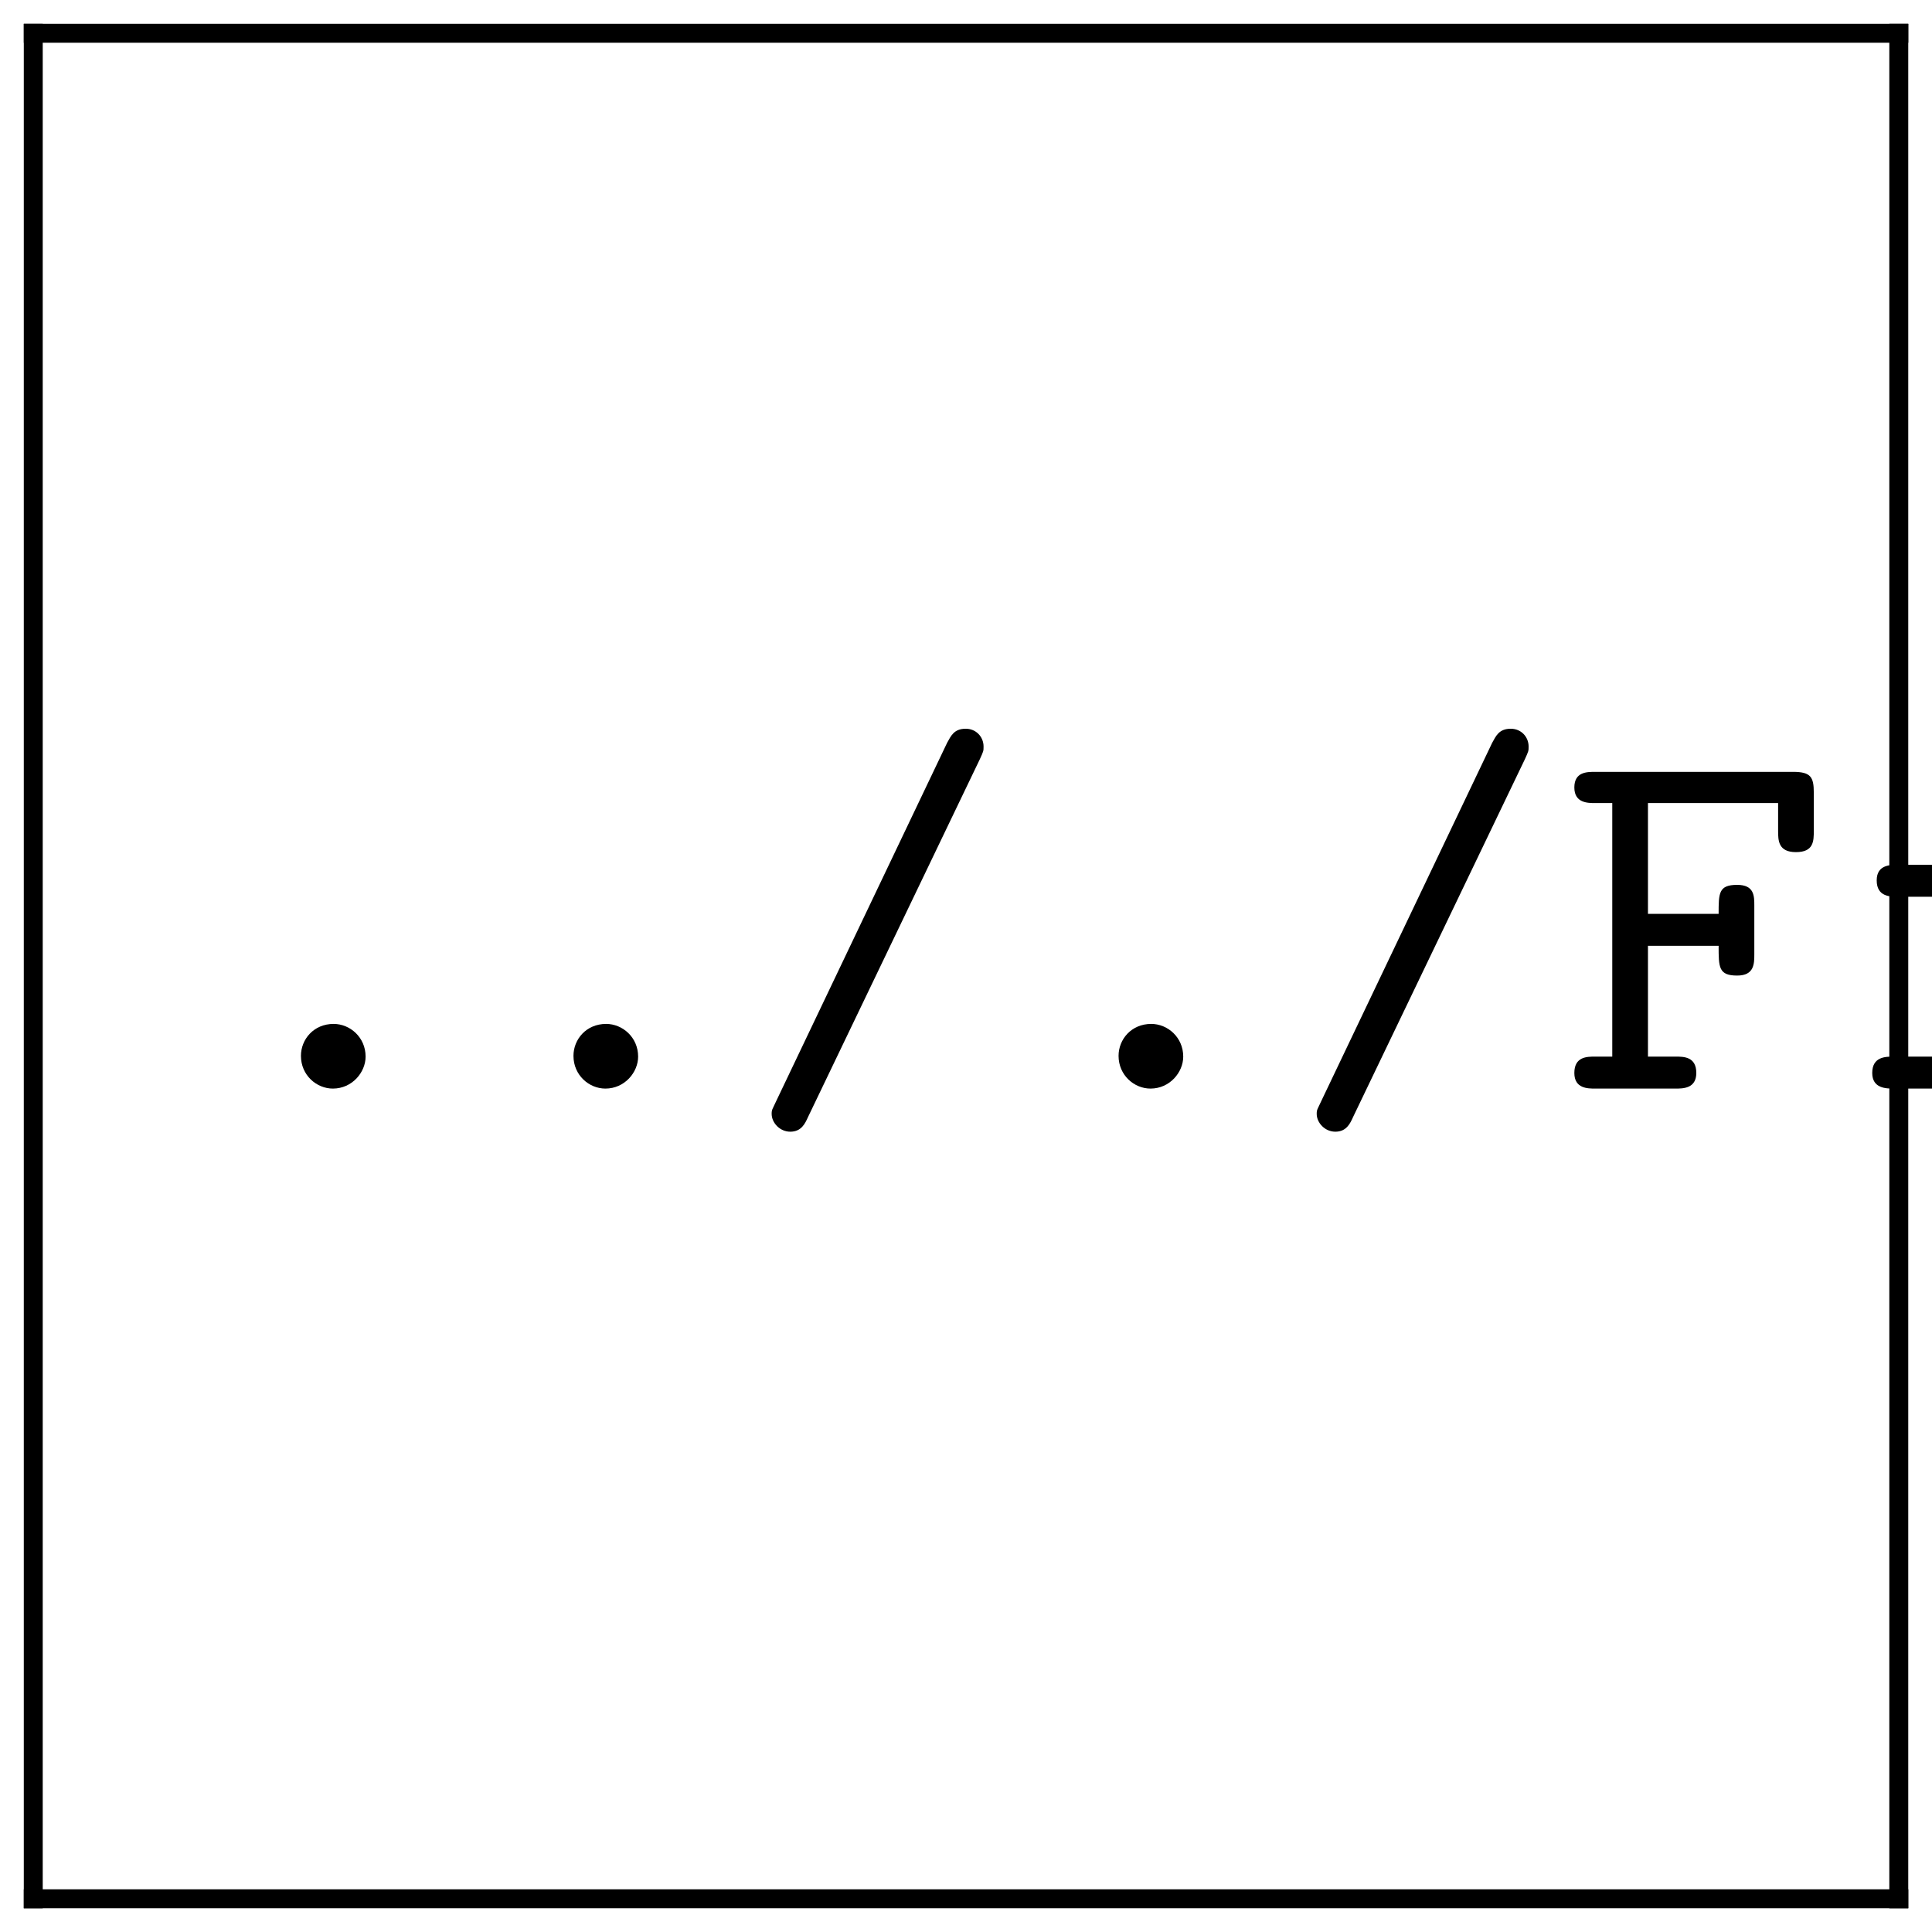
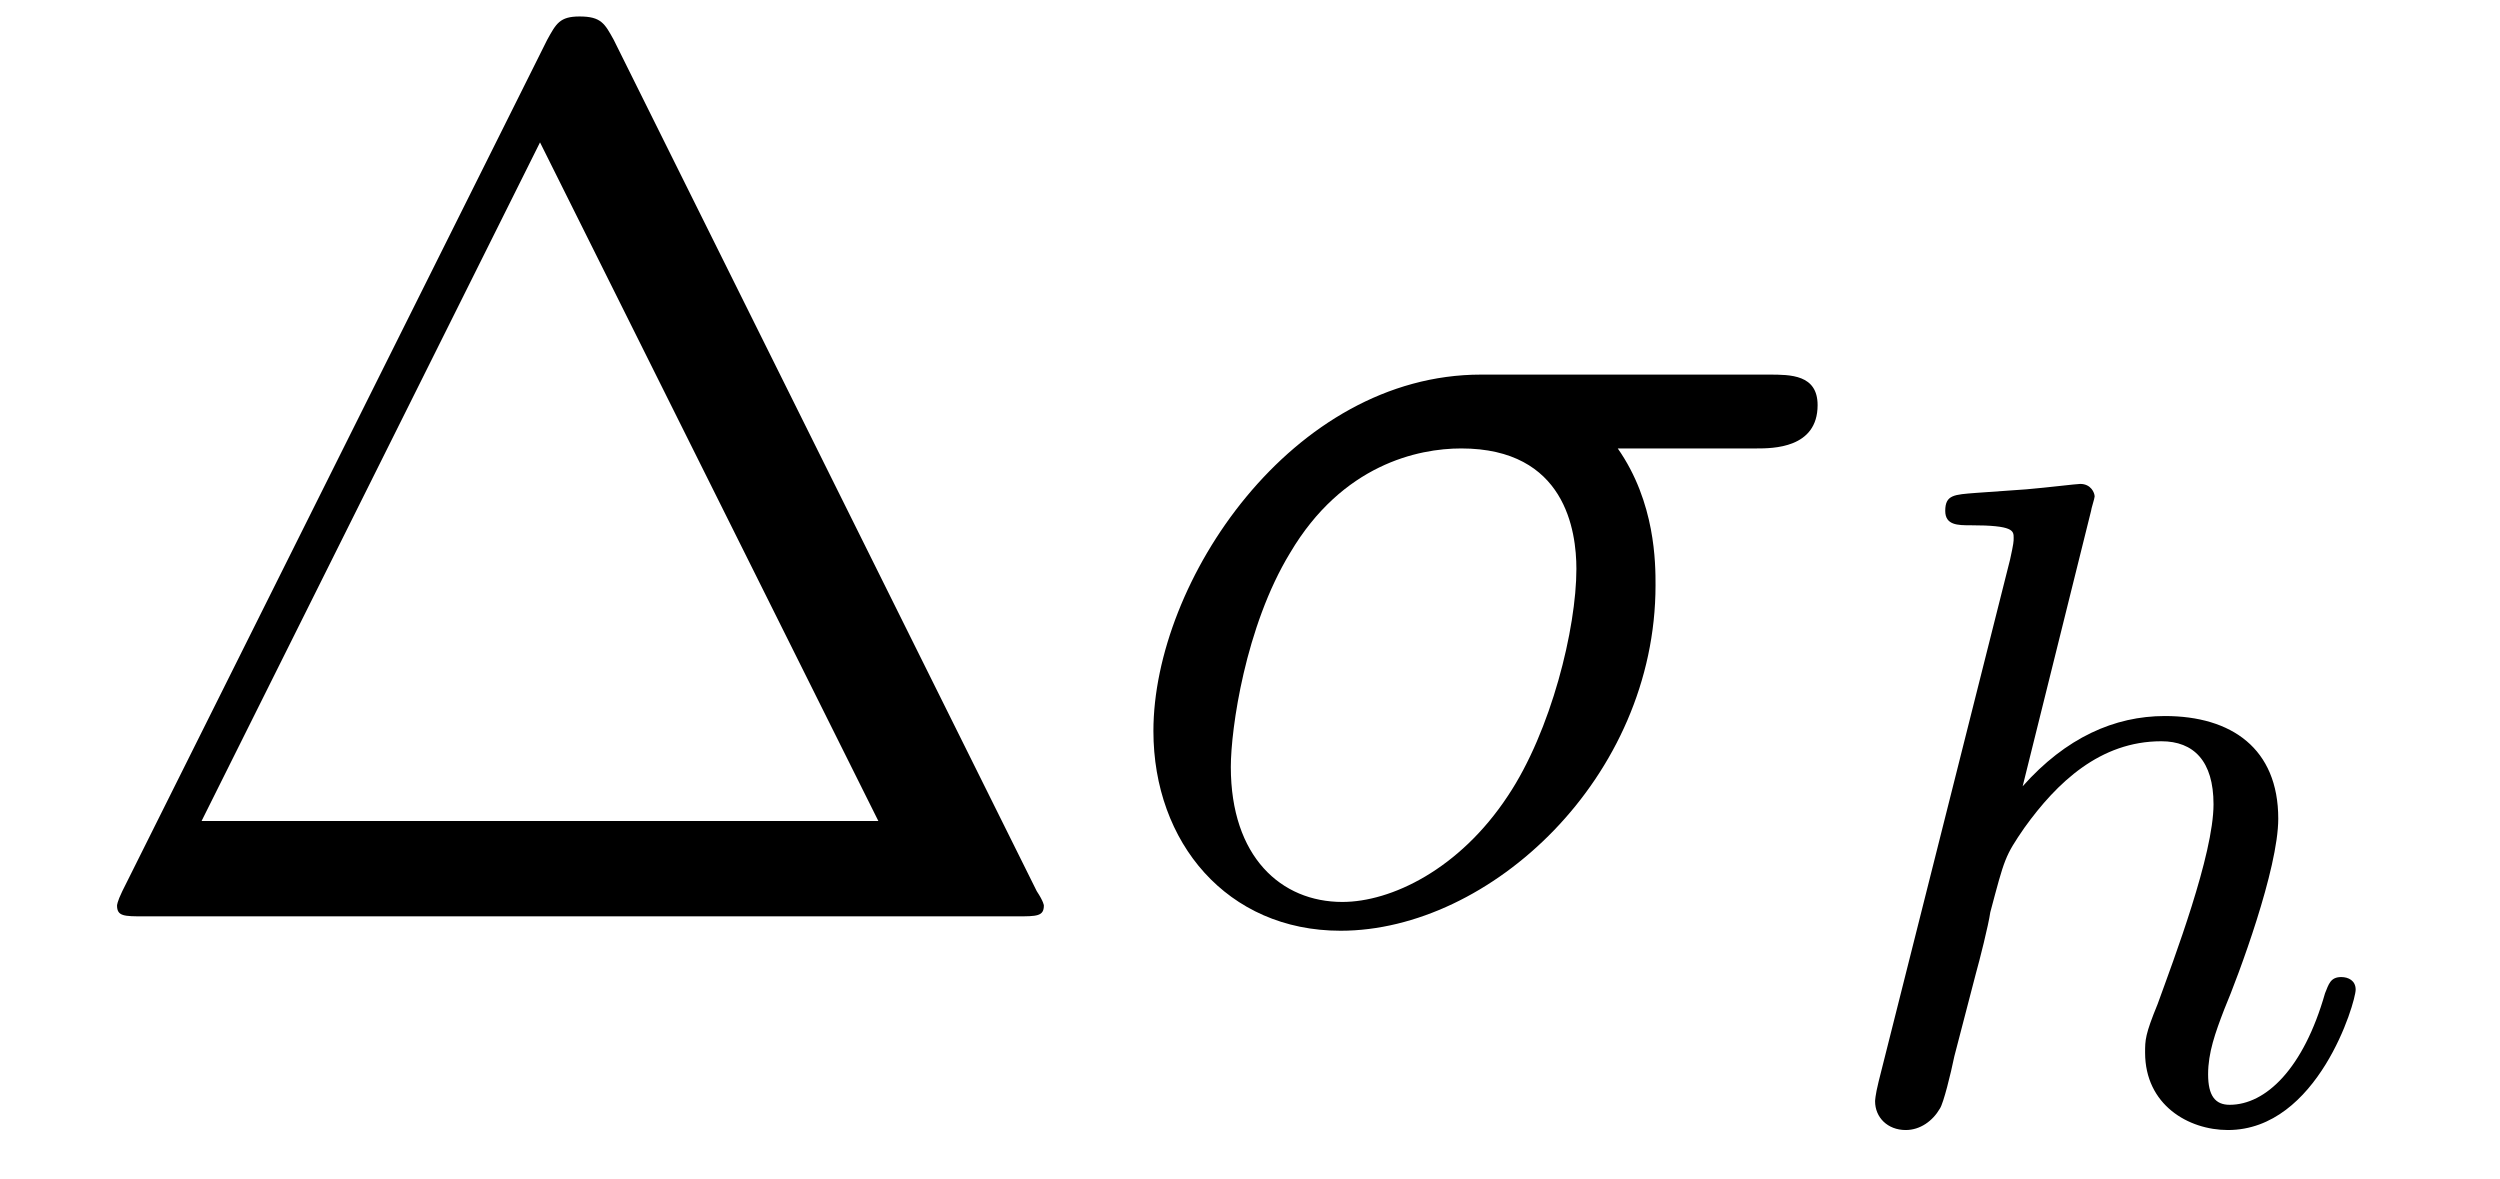
- <svg xmlns="http://www.w3.org/2000/svg" xmlns:xlink="http://www.w3.org/1999/xlink" width="40.6pt" height="40.6pt" viewBox="0 0 40.6 40.6" version="1.2">
+ <svg xmlns="http://www.w3.org/2000/svg" xmlns:xlink="http://www.w3.org/1999/xlink" viewBox="0 0 21.703 10.232" version="1.2">
  <defs>
    <g>
      <symbol overflow="visible" id="glyph0-0">
        <path style="stroke:none;" d="" />
      </symbol>
      <symbol overflow="visible" id="glyph0-1">
-         <path style="stroke:none;" d="M 3.547 -0.672 C 3.547 -1.078 3.219 -1.359 2.875 -1.359 C 2.453 -1.359 2.188 -1.031 2.188 -0.688 C 2.188 -0.281 2.516 0 2.859 0 C 3.266 0 3.547 -0.344 3.547 -0.672 Z M 3.547 -0.672 " />
+         <path style="stroke:none;" d="M 4.828 -7.609 C 4.75 -7.75 4.719 -7.812 4.531 -7.812 C 4.359 -7.812 4.328 -7.75 4.25 -7.609 L 0.562 -0.219 C 0.516 -0.125 0.516 -0.094 0.516 -0.094 C 0.516 0 0.578 0 0.75 0 L 8.328 0 C 8.5 0 8.562 0 8.562 -0.094 C 8.562 -0.094 8.562 -0.125 8.5 -0.219 Z M 4.188 -6.719 L 7.125 -0.828 L 1.25 -0.828 Z M 4.188 -6.719 " />
      </symbol>
-       <symbol overflow="visible" id="glyph0-2">
-         <path style="stroke:none;" d="M 5 -6.922 C 5.078 -7.094 5.078 -7.094 5.078 -7.188 C 5.078 -7.391 4.922 -7.562 4.703 -7.562 C 4.453 -7.562 4.391 -7.406 4.312 -7.266 L 0.719 0.266 C 0.641 0.438 0.625 0.438 0.625 0.531 C 0.625 0.719 0.797 0.906 1.016 0.906 C 1.25 0.906 1.328 0.734 1.391 0.594 Z M 5 -6.922 " />
+       <symbol overflow="visible" id="glyph1-0">
+         <path style="stroke:none;" d="" />
      </symbol>
-       <symbol overflow="visible" id="glyph0-3">
-         <path style="stroke:none;" d="M 1.859 -3 L 3.344 -3 C 3.344 -2.547 3.344 -2.375 3.734 -2.375 C 4.094 -2.375 4.094 -2.625 4.094 -2.828 L 4.094 -3.844 C 4.094 -4.047 4.094 -4.281 3.734 -4.281 C 3.344 -4.281 3.344 -4.109 3.344 -3.672 L 1.859 -3.672 L 1.859 -6 L 4.594 -6 L 4.594 -5.422 C 4.594 -5.219 4.594 -4.969 4.969 -4.969 C 5.344 -4.969 5.344 -5.203 5.344 -5.422 L 5.344 -6.219 C 5.344 -6.547 5.281 -6.656 4.906 -6.656 L 0.75 -6.656 C 0.578 -6.656 0.312 -6.656 0.312 -6.328 C 0.312 -6 0.594 -6 0.75 -6 L 1.109 -6 L 1.109 -0.672 L 0.75 -0.672 C 0.578 -0.672 0.312 -0.672 0.312 -0.328 C 0.312 0 0.594 0 0.75 0 L 2.438 0 C 2.594 0 2.875 0 2.875 -0.328 C 2.875 -0.672 2.609 -0.672 2.438 -0.672 L 1.859 -0.672 Z M 1.859 -3 " />
+       <symbol overflow="visible" id="glyph1-1">
+         <path style="stroke:none;" d="M 5.656 -4.062 C 5.797 -4.062 6.188 -4.062 6.188 -4.438 C 6.188 -4.703 5.953 -4.703 5.766 -4.703 L 3.266 -4.703 C 1.625 -4.703 0.422 -2.906 0.422 -1.609 C 0.422 -0.641 1.062 0.125 2.047 0.125 C 3.344 0.125 4.781 -1.203 4.781 -2.875 C 4.781 -3.062 4.781 -3.594 4.453 -4.062 Z M 2.062 -0.125 C 1.531 -0.125 1.094 -0.516 1.094 -1.297 C 1.094 -1.625 1.219 -2.516 1.609 -3.156 C 2.062 -3.922 2.719 -4.062 3.094 -4.062 C 4 -4.062 4.094 -3.344 4.094 -3.016 C 4.094 -2.5 3.875 -1.609 3.5 -1.047 C 3.078 -0.406 2.484 -0.125 2.062 -0.125 Z M 2.062 -0.125 " />
      </symbol>
-       <symbol overflow="visible" id="glyph0-4">
-         <path style="stroke:none;" d="M 3.375 -4.25 C 3.375 -4.594 3.297 -4.703 2.938 -4.703 L 1.391 -4.703 C 1.219 -4.703 0.938 -4.703 0.938 -4.375 C 0.938 -4.031 1.219 -4.031 1.391 -4.031 L 2.625 -4.031 L 2.625 -0.672 L 1.297 -0.672 C 1.125 -0.672 0.844 -0.672 0.844 -0.328 C 0.844 0 1.141 0 1.297 0 L 4.516 0 C 4.672 0 4.969 0 4.969 -0.328 C 4.969 -0.672 4.672 -0.672 4.516 -0.672 L 3.375 -0.672 Z M 3.375 -6.125 C 3.375 -6.438 3.125 -6.672 2.828 -6.672 C 2.516 -6.672 2.281 -6.438 2.281 -6.125 C 2.281 -5.828 2.516 -5.578 2.828 -5.578 C 3.125 -5.578 3.375 -5.828 3.375 -6.125 Z M 3.375 -6.125 " />
+       <symbol overflow="visible" id="glyph2-0">
+         <path style="stroke:none;" d="" />
      </symbol>
-       <symbol overflow="visible" id="glyph0-5">
-         <path style="stroke:none;" d="M 2.547 -1.922 C 1.953 -1.922 1.5 -2.438 1.5 -3.016 C 1.5 -3.625 1.969 -4.109 2.547 -4.109 C 3.125 -4.109 3.594 -3.594 3.594 -3.016 C 3.594 -2.406 3.109 -1.922 2.547 -1.922 Z M 1.562 -1.531 C 1.594 -1.516 2 -1.266 2.547 -1.266 C 3.547 -1.266 4.344 -2.047 4.344 -3.016 C 4.344 -3.344 4.25 -3.672 4.062 -3.969 C 4.281 -4.094 4.547 -4.141 4.688 -4.156 C 4.75 -3.859 5 -3.781 5.109 -3.781 C 5.297 -3.781 5.547 -3.922 5.547 -4.234 C 5.547 -4.484 5.344 -4.828 4.75 -4.828 C 4.641 -4.828 4.094 -4.812 3.594 -4.438 C 3.422 -4.562 3.047 -4.766 2.547 -4.766 C 1.516 -4.766 0.734 -3.953 0.734 -3.016 C 0.734 -2.547 0.922 -2.188 1.094 -1.984 C 0.969 -1.812 0.875 -1.578 0.875 -1.25 C 0.875 -0.859 1.031 -0.594 1.125 -0.453 C 0.312 0.031 0.312 0.781 0.312 0.891 C 0.312 1.828 1.469 2.5 2.859 2.5 C 4.25 2.5 5.406 1.828 5.406 0.891 C 5.406 0.484 5.203 -0.047 4.641 -0.344 C 4.5 -0.422 4.047 -0.672 3.062 -0.672 L 2.297 -0.672 C 2.219 -0.672 2.078 -0.672 1.984 -0.688 C 1.828 -0.688 1.75 -0.688 1.625 -0.844 C 1.5 -1 1.5 -1.203 1.5 -1.234 C 1.5 -1.281 1.516 -1.422 1.562 -1.531 Z M 2.859 1.844 C 1.766 1.844 0.953 1.375 0.953 0.891 C 0.953 0.703 1.047 0.344 1.391 0.125 C 1.672 -0.047 1.766 -0.047 2.562 -0.047 C 3.531 -0.047 4.766 -0.047 4.766 0.891 C 4.766 1.375 3.953 1.844 2.859 1.844 Z M 2.859 1.844 " />
-       </symbol>
-       <symbol overflow="visible" id="glyph0-6">
-         <path style="stroke:none;" d="M 3.906 -0.344 C 3.922 0 4.141 0 4.344 0 L 5.141 0 C 5.312 0 5.578 0 5.578 -0.344 C 5.578 -0.672 5.297 -0.672 5.141 -0.672 L 4.656 -0.672 L 4.656 -4.25 C 4.656 -4.594 4.594 -4.703 4.219 -4.703 L 3.422 -4.703 C 3.25 -4.703 2.984 -4.703 2.984 -4.359 C 2.984 -4.031 3.266 -4.031 3.406 -4.031 L 3.906 -4.031 L 3.906 -1.719 C 3.906 -0.734 3.016 -0.594 2.672 -0.594 C 1.812 -0.594 1.812 -0.953 1.812 -1.312 L 1.812 -4.25 C 1.812 -4.594 1.75 -4.703 1.375 -4.703 L 0.578 -4.703 C 0.406 -4.703 0.125 -4.703 0.125 -4.359 C 0.125 -4.031 0.422 -4.031 0.562 -4.031 L 1.062 -4.031 L 1.062 -1.25 C 1.062 -0.203 1.812 0.062 2.609 0.062 C 3.047 0.062 3.5 -0.047 3.906 -0.344 Z M 3.906 -0.344 " />
-       </symbol>
-       <symbol overflow="visible" id="glyph0-7">
-         <path style="stroke:none;" d="M 2.422 -2.031 C 2.422 -3.047 3.062 -4.094 4.391 -4.094 C 4.391 -3.844 4.578 -3.625 4.859 -3.625 C 5.094 -3.625 5.312 -3.797 5.312 -4.094 C 5.312 -4.312 5.188 -4.766 4.281 -4.766 C 3.719 -4.766 3.016 -4.562 2.422 -3.875 L 2.422 -4.25 C 2.422 -4.594 2.359 -4.703 1.984 -4.703 L 0.781 -4.703 C 0.625 -4.703 0.344 -4.703 0.344 -4.375 C 0.344 -4.031 0.609 -4.031 0.781 -4.031 L 1.672 -4.031 L 1.672 -0.672 L 0.781 -0.672 C 0.625 -0.672 0.344 -0.672 0.344 -0.344 C 0.344 0 0.609 0 0.781 0 L 3.625 0 C 3.797 0 4.078 0 4.078 -0.328 C 4.078 -0.672 3.797 -0.672 3.625 -0.672 L 2.422 -0.672 Z M 2.422 -2.031 " />
-       </symbol>
-       <symbol overflow="visible" id="glyph0-8">
-         <path style="stroke:none;" d="M 4.625 -2.078 C 4.859 -2.078 5.062 -2.078 5.062 -2.484 C 5.062 -3.734 4.359 -4.797 2.938 -4.797 C 1.641 -4.797 0.594 -3.703 0.594 -2.359 C 0.594 -1.031 1.703 0.062 3.109 0.062 C 4.547 0.062 5.062 -0.922 5.062 -1.188 C 5.062 -1.5 4.75 -1.5 4.672 -1.5 C 4.484 -1.5 4.391 -1.469 4.312 -1.25 C 4.078 -0.703 3.484 -0.594 3.188 -0.594 C 2.359 -0.594 1.547 -1.141 1.375 -2.078 Z M 1.391 -2.734 C 1.531 -3.531 2.188 -4.141 2.938 -4.141 C 3.516 -4.141 4.188 -3.859 4.281 -2.734 Z M 1.391 -2.734 " />
-       </symbol>
-       <symbol overflow="visible" id="glyph0-9">
-         <path style="stroke:none;" d="M 3.25 -2.781 C 3 -2.828 2.781 -2.859 2.516 -2.906 C 2.188 -2.953 1.453 -3.094 1.453 -3.516 C 1.453 -3.797 1.797 -4.141 2.828 -4.141 C 3.734 -4.141 3.891 -3.812 3.922 -3.516 C 3.938 -3.344 3.953 -3.156 4.297 -3.156 C 4.672 -3.156 4.672 -3.375 4.672 -3.594 L 4.672 -4.359 C 4.672 -4.531 4.672 -4.797 4.359 -4.797 C 4.094 -4.797 4.047 -4.641 4.031 -4.562 C 3.547 -4.797 3.062 -4.797 2.859 -4.797 C 1.031 -4.797 0.781 -3.906 0.781 -3.516 C 0.781 -2.516 1.938 -2.328 2.938 -2.172 C 3.469 -2.078 4.344 -1.938 4.344 -1.359 C 4.344 -0.953 3.938 -0.594 2.938 -0.594 C 2.438 -0.594 1.828 -0.719 1.547 -1.578 C 1.5 -1.766 1.453 -1.891 1.172 -1.891 C 0.781 -1.891 0.781 -1.656 0.781 -1.438 L 0.781 -0.375 C 0.781 -0.203 0.781 0.062 1.109 0.062 C 1.203 0.062 1.391 0.047 1.516 -0.344 C 2.047 0.047 2.625 0.062 2.938 0.062 C 4.656 0.062 5 -0.844 5 -1.359 C 5 -2.5 3.594 -2.719 3.25 -2.781 Z M 3.25 -2.781 " />
-       </symbol>
-       <symbol overflow="visible" id="glyph0-10">
-         <path style="stroke:none;" d="M 1.812 -2.875 C 1.812 -3.516 2.438 -4.094 3.125 -4.094 C 3.938 -4.094 4.562 -3.297 4.562 -2.359 C 4.562 -1.312 3.812 -0.594 3.047 -0.594 C 2.188 -0.594 1.812 -1.562 1.812 -2.078 Z M 1.812 -0.484 C 2.25 -0.031 2.719 0.062 3.078 0.062 C 4.266 0.062 5.328 -0.969 5.328 -2.359 C 5.328 -3.703 4.359 -4.766 3.203 -4.766 C 2.672 -4.766 2.188 -4.562 1.812 -4.234 C 1.812 -4.547 1.781 -4.703 1.375 -4.703 L 0.578 -4.703 C 0.406 -4.703 0.125 -4.703 0.125 -4.359 C 0.125 -4.031 0.422 -4.031 0.562 -4.031 L 1.062 -4.031 L 1.062 1.75 L 0.578 1.75 C 0.406 1.75 0.125 1.75 0.125 2.094 C 0.125 2.422 0.422 2.422 0.562 2.422 L 2.297 2.422 C 2.453 2.422 2.734 2.422 2.734 2.094 C 2.734 1.75 2.469 1.75 2.297 1.75 L 1.812 1.75 Z M 1.812 -0.484 " />
-       </symbol>
-       <symbol overflow="visible" id="glyph0-11">
-         <path style="stroke:none;" d="M 3.234 -6.219 C 3.234 -6.547 3.172 -6.656 2.797 -6.656 L 1.078 -6.656 C 0.906 -6.656 0.625 -6.656 0.625 -6.328 C 0.625 -6 0.922 -6 1.062 -6 L 2.484 -6 L 2.484 -0.672 L 1.078 -0.672 C 0.906 -0.672 0.625 -0.672 0.625 -0.328 C 0.625 0 0.922 0 1.062 0 L 4.656 0 C 4.828 0 5.094 0 5.094 -0.328 C 5.094 -0.672 4.828 -0.672 4.656 -0.672 L 3.234 -0.672 Z M 3.234 -6.219 " />
-       </symbol>
-       <symbol overflow="visible" id="glyph0-12">
-         <path style="stroke:none;" d="M 2.422 -4.031 L 4.203 -4.031 C 4.375 -4.031 4.641 -4.031 4.641 -4.359 C 4.641 -4.703 4.391 -4.703 4.203 -4.703 L 2.422 -4.703 L 2.422 -5.594 C 2.422 -5.797 2.422 -6.047 2.047 -6.047 C 1.672 -6.047 1.672 -5.812 1.672 -5.594 L 1.672 -4.703 L 0.719 -4.703 C 0.547 -4.703 0.266 -4.703 0.266 -4.359 C 0.266 -4.031 0.547 -4.031 0.703 -4.031 L 1.672 -4.031 L 1.672 -1.375 C 1.672 -0.328 2.406 0.062 3.203 0.062 C 4.016 0.062 4.891 -0.406 4.891 -1.375 C 4.891 -1.578 4.891 -1.797 4.516 -1.797 C 4.156 -1.797 4.141 -1.578 4.141 -1.391 C 4.141 -0.703 3.516 -0.594 3.266 -0.594 C 2.422 -0.594 2.422 -1.172 2.422 -1.438 Z M 2.422 -4.031 " />
-       </symbol>
-       <symbol overflow="visible" id="glyph0-13">
-         <path style="stroke:none;" d="M 3.391 -6.344 C 3.391 -6.516 3.391 -6.781 3.062 -6.781 C 2.859 -6.781 2.797 -6.656 2.734 -6.516 C 2.328 -5.594 1.75 -5.469 1.547 -5.453 C 1.375 -5.438 1.141 -5.422 1.141 -5.109 C 1.141 -4.844 1.344 -4.781 1.5 -4.781 C 1.719 -4.781 2.156 -4.859 2.641 -5.266 L 2.641 -0.672 L 1.641 -0.672 C 1.469 -0.672 1.203 -0.672 1.203 -0.328 C 1.203 0 1.484 0 1.641 0 L 4.391 0 C 4.547 0 4.828 0 4.828 -0.328 C 4.828 -0.672 4.562 -0.672 4.391 -0.672 L 3.391 -0.672 Z M 3.391 -6.344 " />
-       </symbol>
-       <symbol overflow="visible" id="glyph0-14">
-         <path style="stroke:none;" d="M 5.172 -3.328 C 5.172 -5.359 4.062 -6.781 2.859 -6.781 C 1.641 -6.781 0.547 -5.328 0.547 -3.344 C 0.547 -1.312 1.656 0.125 2.859 0.125 C 4.078 0.125 5.172 -1.344 5.172 -3.328 Z M 2.859 -0.547 C 2 -0.547 1.297 -1.828 1.297 -3.453 C 1.297 -5.031 2.047 -6.125 2.859 -6.125 C 3.656 -6.125 4.422 -5.047 4.422 -3.453 C 4.422 -1.828 3.703 -0.547 2.859 -0.547 Z M 2.859 -0.547 " />
-       </symbol>
-       <symbol overflow="visible" id="glyph0-15">
-         <path style="stroke:none;" d="M 4.594 -2.953 C 4.719 -2.953 5.109 -2.953 5.109 -3.344 C 5.109 -3.719 4.719 -3.719 4.594 -3.719 L 1.125 -3.719 C 1 -3.719 0.609 -3.719 0.609 -3.344 C 0.609 -2.953 1 -2.953 1.125 -2.953 Z M 4.594 -2.953 " />
-       </symbol>
-       <symbol overflow="visible" id="glyph0-16">
-         <path style="stroke:none;" d="M 3.016 -4.25 C 2.641 -4.25 2.156 -4.172 1.719 -3.922 L 1.719 -6 L 4.328 -6 C 4.5 -6 4.766 -6 4.766 -6.328 C 4.766 -6.656 4.5 -6.656 4.328 -6.656 L 1.391 -6.656 C 1.031 -6.656 0.953 -6.562 0.953 -6.219 L 0.953 -3.312 C 0.953 -3.125 0.953 -2.875 1.312 -2.875 C 1.5 -2.875 1.547 -2.922 1.641 -3.031 C 1.938 -3.375 2.375 -3.578 3.016 -3.578 C 3.906 -3.578 4.391 -2.781 4.391 -2.078 C 4.391 -1.203 3.625 -0.547 2.703 -0.547 C 2.406 -0.547 1.703 -0.625 1.391 -1.234 C 1.453 -1.281 1.531 -1.359 1.531 -1.578 C 1.531 -1.891 1.281 -2.078 1.062 -2.078 C 0.891 -2.078 0.562 -1.969 0.562 -1.547 C 0.562 -0.641 1.484 0.125 2.703 0.125 C 4.062 0.125 5.141 -0.859 5.141 -2.078 C 5.141 -3.172 4.312 -4.25 3.016 -4.25 Z M 3.016 -4.25 " />
-       </symbol>
-       <symbol overflow="visible" id="glyph0-17">
-         <path style="stroke:none;" d="M 4.016 -4.25 C 4.016 -4.594 3.953 -4.703 3.578 -4.703 L 1.859 -4.703 C 1.672 -4.703 1.406 -4.703 1.406 -4.359 C 1.406 -4.031 1.672 -4.031 1.844 -4.031 L 3.266 -4.031 L 3.266 0.422 C 3.266 0.609 3.266 1.031 2.984 1.406 C 2.688 1.828 2.344 1.828 2.094 1.828 C 1.781 1.828 1.641 1.797 1.484 1.781 C 1.5 1.75 1.5 1.719 1.5 1.641 C 1.5 1.344 1.25 1.156 1.016 1.156 C 0.766 1.156 0.531 1.344 0.531 1.656 C 0.531 2.484 1.594 2.484 2.047 2.484 C 3.625 2.484 4.016 1.172 4.016 0.484 Z M 4.016 -6.125 C 4.016 -6.438 3.781 -6.672 3.469 -6.672 C 3.156 -6.672 2.922 -6.438 2.922 -6.125 C 2.922 -5.828 3.156 -5.578 3.469 -5.578 C 3.781 -5.578 4.016 -5.828 4.016 -6.125 Z M 4.016 -6.125 " />
+       <symbol overflow="visible" id="glyph2-1">
+         <path style="stroke:none;" d="M 2.328 -5.297 C 2.328 -5.312 2.359 -5.406 2.359 -5.422 C 2.359 -5.453 2.328 -5.531 2.234 -5.531 C 2.203 -5.531 1.953 -5.5 1.766 -5.484 L 1.328 -5.453 C 1.141 -5.438 1.062 -5.438 1.062 -5.297 C 1.062 -5.172 1.172 -5.172 1.281 -5.172 C 1.656 -5.172 1.656 -5.125 1.656 -5.062 C 1.656 -5.031 1.656 -5.016 1.625 -4.875 L 0.484 -0.344 C 0.453 -0.219 0.453 -0.172 0.453 -0.172 C 0.453 -0.031 0.562 0.078 0.719 0.078 C 0.844 0.078 0.953 0 1.016 -0.109 C 1.047 -0.156 1.109 -0.406 1.141 -0.562 L 1.328 -1.281 C 1.359 -1.391 1.438 -1.703 1.453 -1.812 C 1.578 -2.281 1.578 -2.297 1.75 -2.547 C 2.031 -2.938 2.406 -3.297 2.938 -3.297 C 3.219 -3.297 3.391 -3.125 3.391 -2.75 C 3.391 -2.312 3.047 -1.406 2.906 -1.016 C 2.797 -0.75 2.797 -0.703 2.797 -0.594 C 2.797 -0.141 3.172 0.078 3.516 0.078 C 4.297 0.078 4.625 -1.031 4.625 -1.141 C 4.625 -1.219 4.562 -1.25 4.5 -1.25 C 4.406 -1.25 4.391 -1.188 4.359 -1.109 C 4.172 -0.453 3.844 -0.141 3.531 -0.141 C 3.406 -0.141 3.344 -0.219 3.344 -0.406 C 3.344 -0.594 3.406 -0.766 3.484 -0.969 C 3.609 -1.266 3.953 -2.188 3.953 -2.625 C 3.953 -3.234 3.547 -3.516 2.969 -3.516 C 2.531 -3.516 2.109 -3.328 1.734 -2.906 Z M 2.328 -5.297 " />
      </symbol>
    </g>
-     <clipPath id="clip1">
-       <path d="M 0 0 L 1 0 L 1 40.602 L 0 40.602 Z M 0 0 " />
-     </clipPath>
-     <clipPath id="clip2">
-       <path d="M 0 0 L 40.602 0 L 40.602 1 L 0 1 Z M 0 0 " />
-     </clipPath>
-     <clipPath id="clip3">
-       <path d="M 6 15 L 40.602 15 L 40.602 26 L 6 26 Z M 6 15 " />
-     </clipPath>
-     <clipPath id="clip4">
-       <path d="M 0 39 L 40.602 39 L 40.602 40.602 L 0 40.602 Z M 0 39 " />
-     </clipPath>
-     <clipPath id="clip5">
-       <path d="M 39 0 L 40.602 0 L 40.602 40.602 L 39 40.602 Z M 39 0 " />
-     </clipPath>
  </defs>
  <g id="surface1">
-     <g clip-path="url(#clip1)" clip-rule="nonzero">
-       <path style="fill:none;stroke-width:0.398;stroke-linecap:butt;stroke-linejoin:miter;stroke:rgb(0%,0%,0%);stroke-opacity:1;stroke-miterlimit:10;" d="M 0 -0.002 L 0 39.6 " transform="matrix(1,0,0,-1,0.699,40.1)" />
+     <g style="fill:rgb(0%,0%,0%);fill-opacity:1;">
+       <use xlink:href="#glyph0-1" x="0.5" y="7.955" />
    </g>
-     <g clip-path="url(#clip2)" clip-rule="nonzero">
-       <path style="fill:none;stroke-width:0.398;stroke-linecap:butt;stroke-linejoin:miter;stroke:rgb(0%,0%,0%);stroke-opacity:1;stroke-miterlimit:10;" d="M 0 -0 L 39.602 -0 " transform="matrix(1,0,0,-1,0.5,0.699)" />
+     <g style="fill:rgb(0%,0%,0%);fill-opacity:1;">
+       <use xlink:href="#glyph1-1" x="9.591" y="7.955" />
    </g>
-     <g clip-path="url(#clip3)" clip-rule="nonzero">
-       <g style="fill:rgb(0%,0%,0%);fill-opacity:1;">
-         <use xlink:href="#glyph0-1" x="4.136" y="22.876" />
-         <use xlink:href="#glyph0-1" x="9.863" y="22.876" />
-         <use xlink:href="#glyph0-2" x="15.591" y="22.876" />
-         <use xlink:href="#glyph0-1" x="21.318" y="22.876" />
-         <use xlink:href="#glyph0-2" x="27.045" y="22.876" />
-         <use xlink:href="#glyph0-3" x="32.772" y="22.876" />
-         <use xlink:href="#glyph0-4" x="38.5" y="22.876" />
-         <use xlink:href="#glyph0-5" x="44.227" y="22.876" />
-         <use xlink:href="#glyph0-6" x="49.954" y="22.876" />
-         <use xlink:href="#glyph0-7" x="55.681" y="22.876" />
-         <use xlink:href="#glyph0-8" x="61.409" y="22.876" />
-         <use xlink:href="#glyph0-9" x="67.136" y="22.876" />
-         <use xlink:href="#glyph0-2" x="72.863" y="22.876" />
-         <use xlink:href="#glyph0-9" x="78.591" y="22.876" />
-         <use xlink:href="#glyph0-10" x="84.318" y="22.876" />
-         <use xlink:href="#glyph0-11" x="90.045" y="22.876" />
-         <use xlink:href="#glyph0-4" x="95.772" y="22.876" />
-         <use xlink:href="#glyph0-12" x="101.5" y="22.876" />
-         <use xlink:href="#glyph0-2" x="107.227" y="22.876" />
-         <use xlink:href="#glyph0-13" x="112.954" y="22.876" />
-         <use xlink:href="#glyph0-14" x="118.682" y="22.876" />
-         <use xlink:href="#glyph0-15" x="124.409" y="22.876" />
-         <use xlink:href="#glyph0-16" x="130.136" y="22.876" />
-         <use xlink:href="#glyph0-1" x="135.863" y="22.876" />
-         <use xlink:href="#glyph0-17" x="141.591" y="22.876" />
-         <use xlink:href="#glyph0-10" x="147.318" y="22.876" />
-       </g>
-     </g>
-     <g clip-path="url(#clip4)" clip-rule="nonzero">
-       <path style="fill:none;stroke-width:0.398;stroke-linecap:butt;stroke-linejoin:miter;stroke:rgb(0%,0%,0%);stroke-opacity:1;stroke-miterlimit:10;" d="M 0 -0.001 L 39.602 -0.001 " transform="matrix(1,0,0,-1,0.5,39.901)" />
-     </g>
-     <g clip-path="url(#clip5)" clip-rule="nonzero">
-       <path style="fill:none;stroke-width:0.398;stroke-linecap:butt;stroke-linejoin:miter;stroke:rgb(0%,0%,0%);stroke-opacity:1;stroke-miterlimit:10;" d="M 0.001 -0.002 L 0.001 39.6 " transform="matrix(1,0,0,-1,39.901,40.1)" />
+     <g style="fill:rgb(0%,0%,0%);fill-opacity:1;">
+       <use xlink:href="#glyph2-1" x="15.825" y="9.732" />
    </g>
  </g>
</svg>
